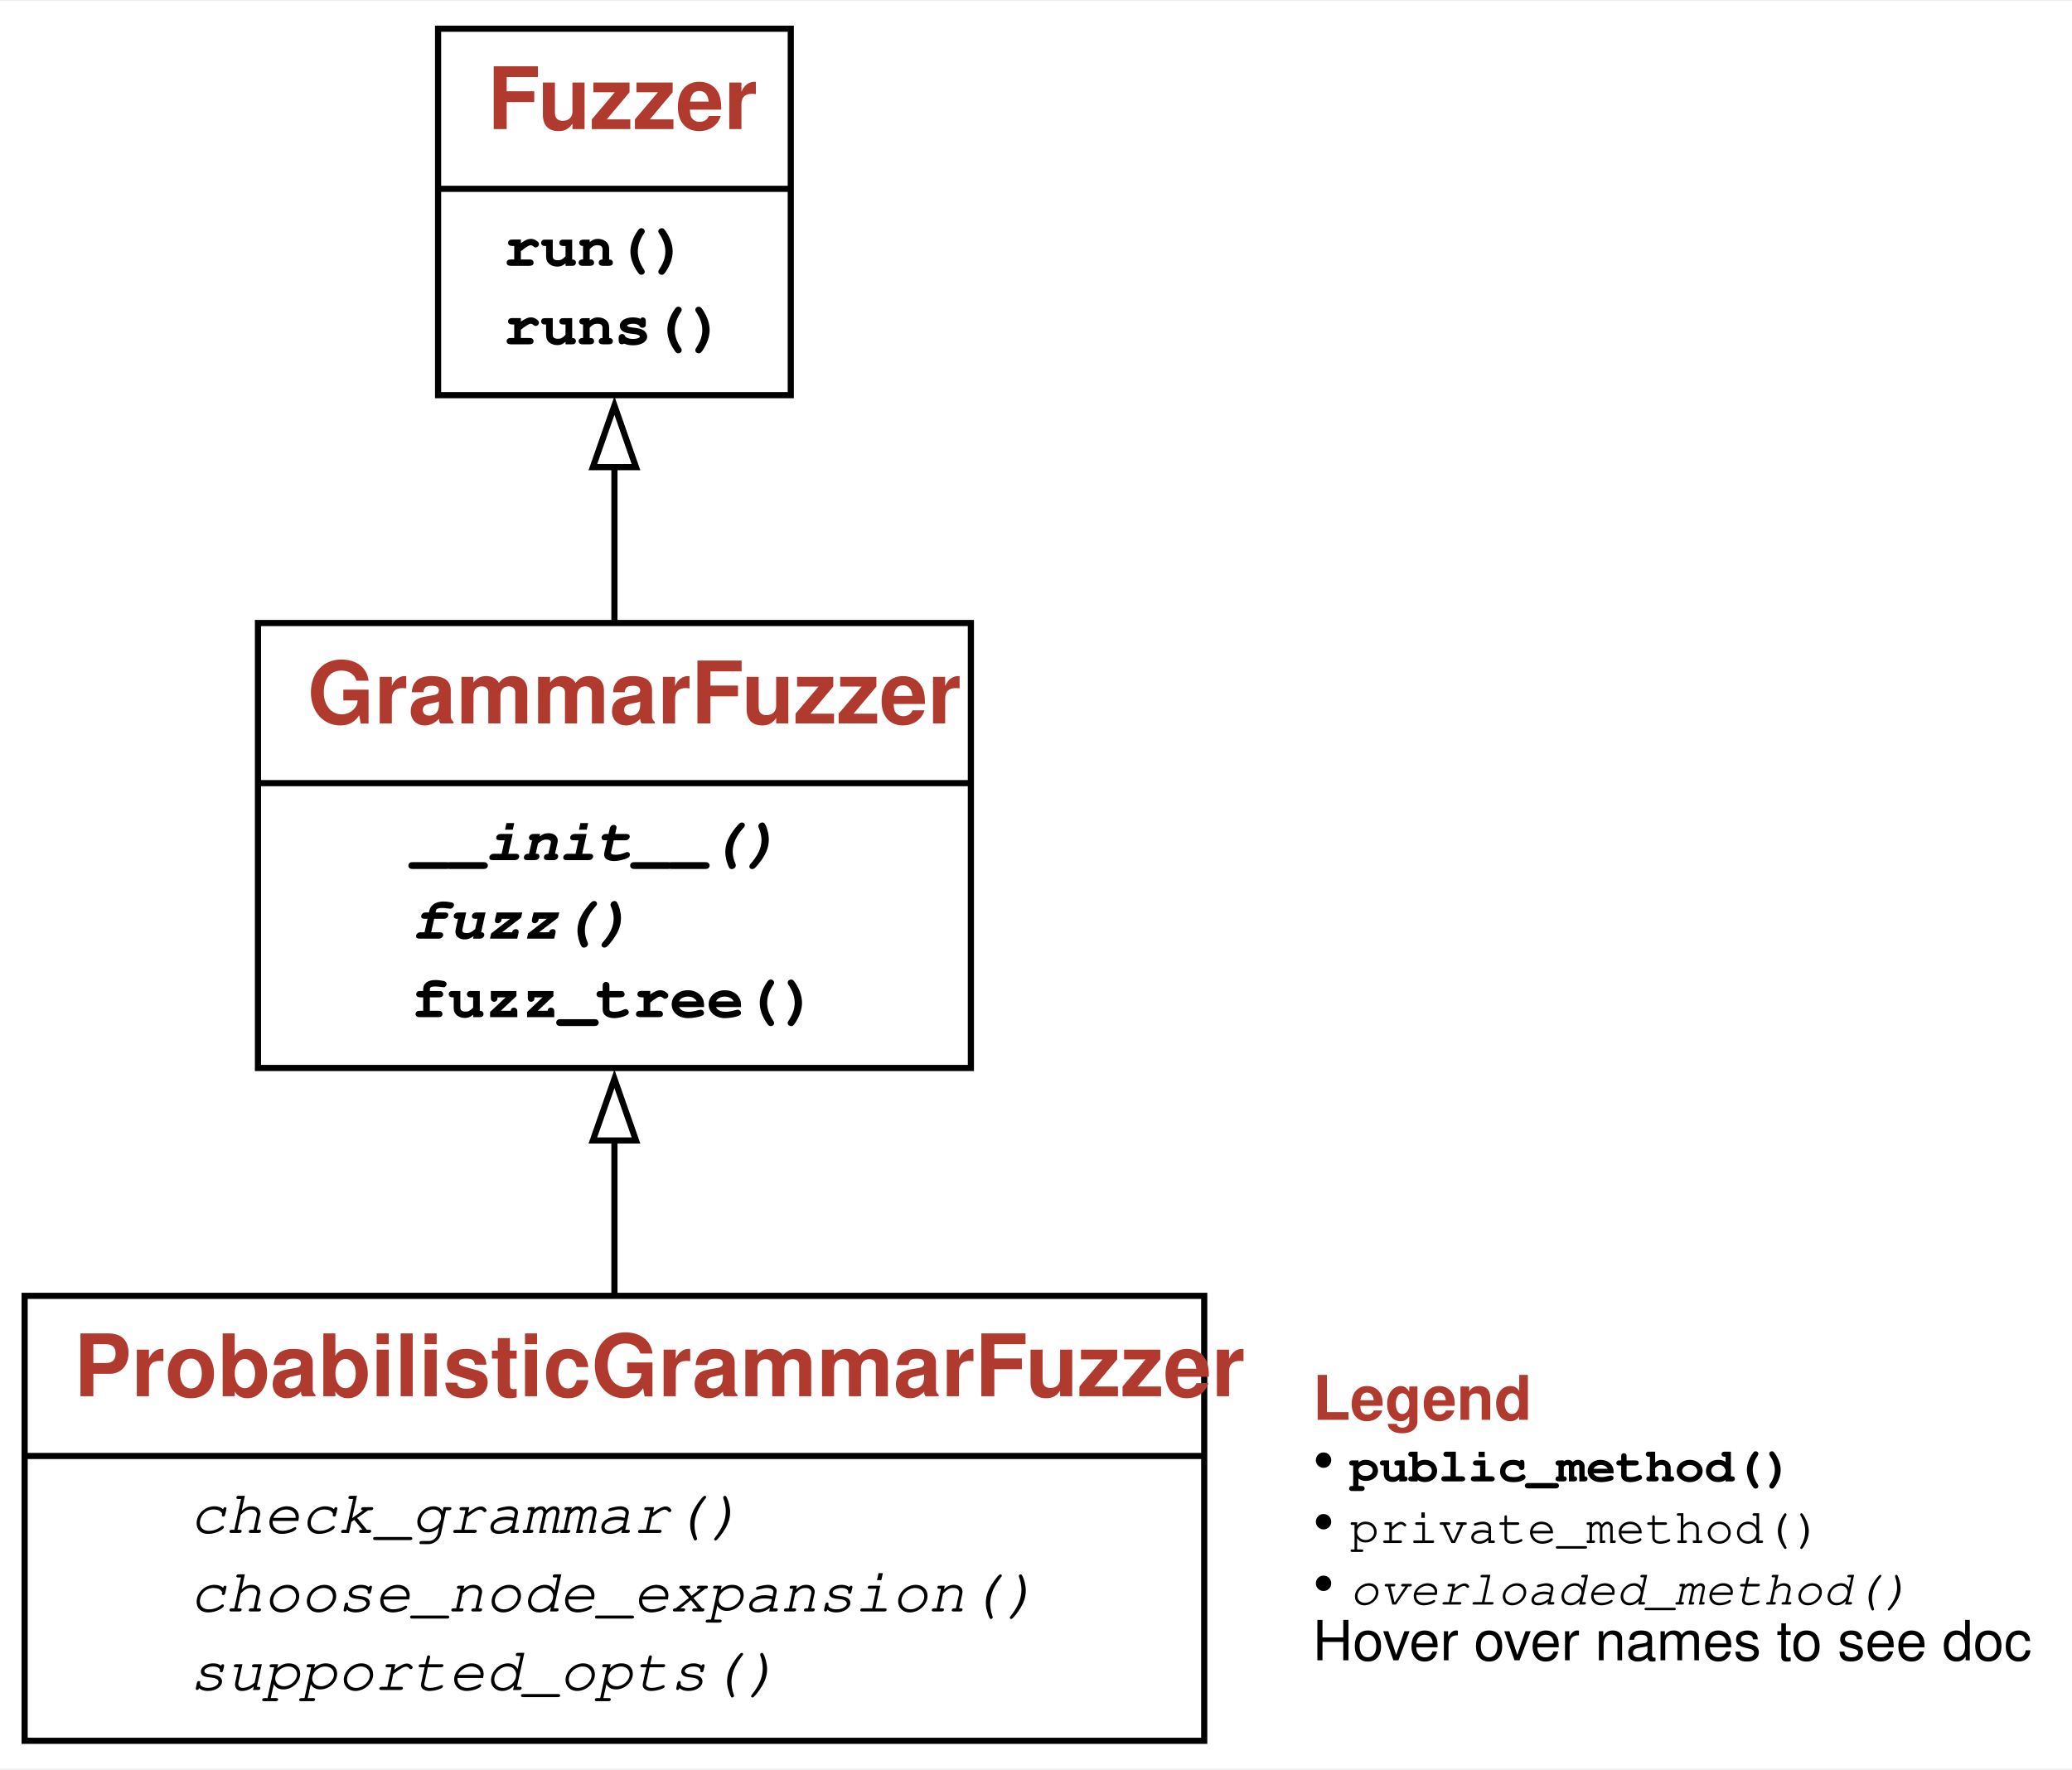
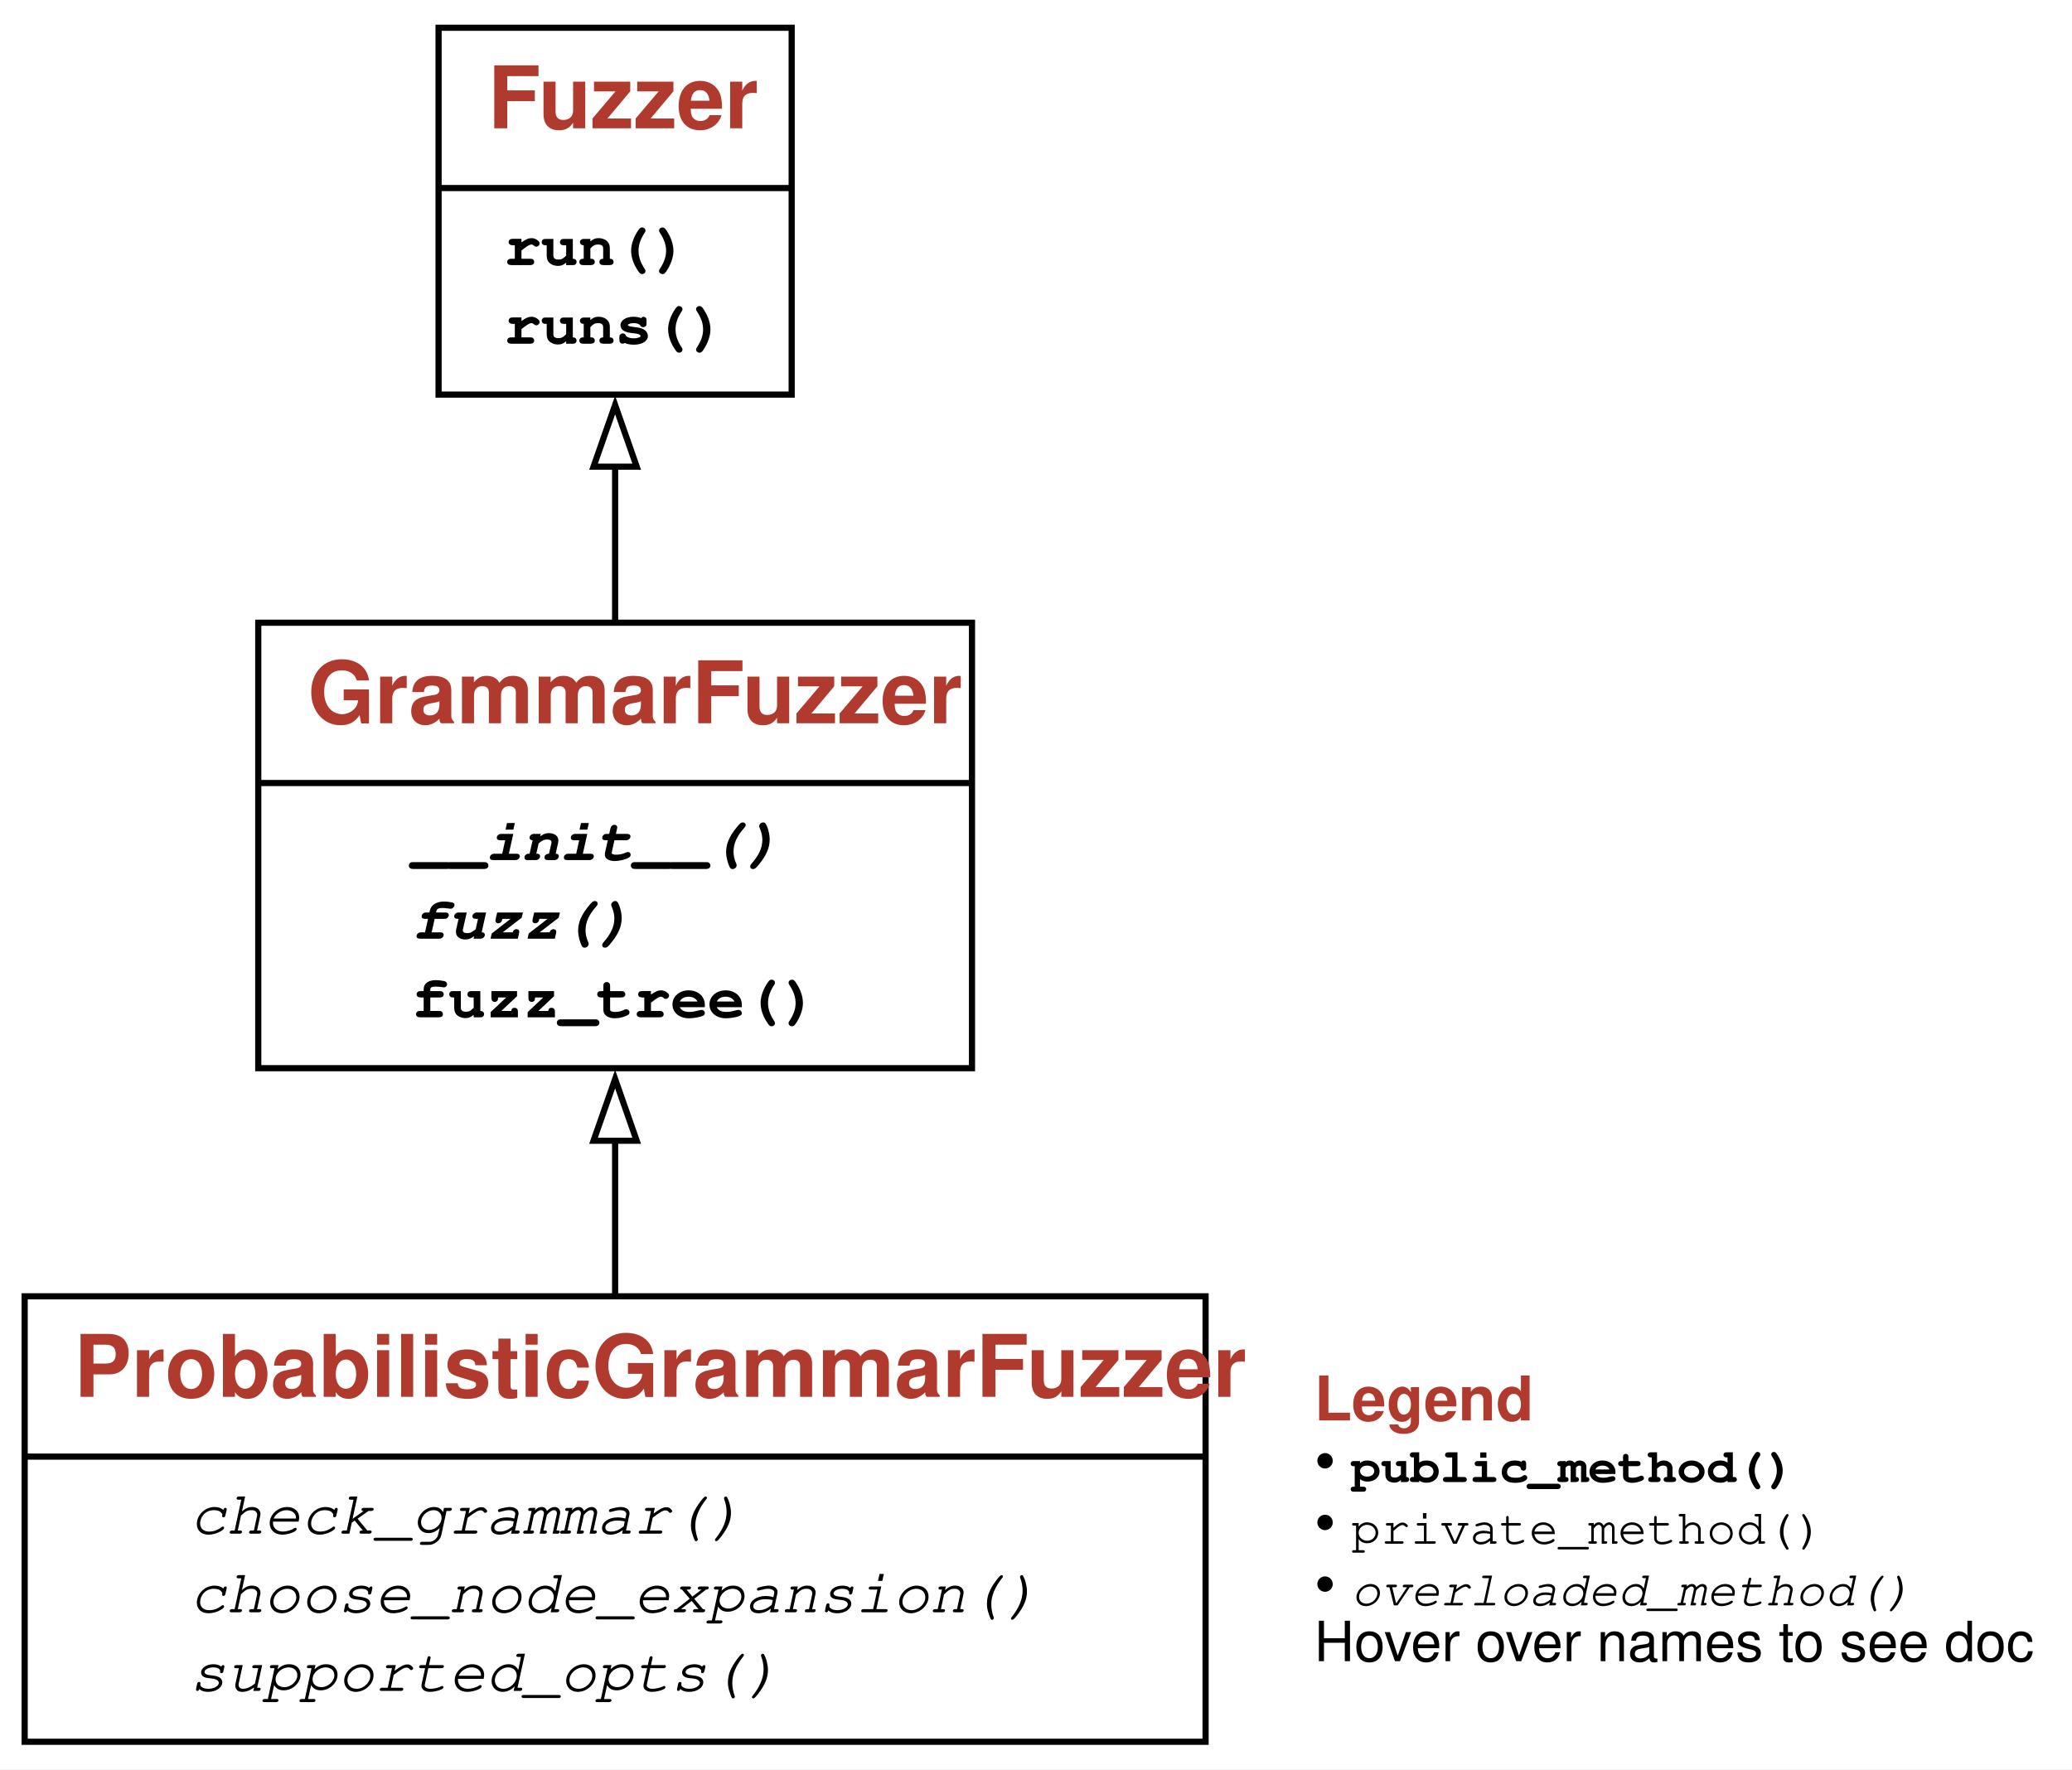
- <svg xmlns="http://www.w3.org/2000/svg" xmlns:xlink="http://www.w3.org/1999/xlink" width="336pt" height="287pt" viewBox="0.00 0.00 336.38 287.00">
+ <svg xmlns="http://www.w3.org/2000/svg" xmlns:xlink="http://www.w3.org/1999/xlink" width="336pt" height="287pt" viewBox="0.00 0.00 336.00 287.00">
  <g id="graph0" class="graph" transform="scale(1 1) rotate(0) translate(4 283)">
    <g id="a_graph0">
      <a xlink:title="ProbabilisticGrammarFuzzer class hierarchy">
        <polygon fill="white" stroke="none" points="-4,4 -4,-283 332.38,-283 332.38,4 -4,4" />
      </a>
    </g>
    <g id="node1" class="node">
      <g id="a_node1">
        <a xlink:href="#" xlink:title="class ProbabilisticGrammarFuzzer:&#10;A grammar-based fuzzer respecting probabilities in grammars.">
          <polygon fill="none" stroke="black" points="0,-0.5 0,-72.75 191.5,-72.75 191.5,-0.5 0,-0.5" />
-           <text text-anchor="start" x="8" y="-56.45" font-family="Patua One, Helvetica, sans-serif" font-weight="bold" font-size="14.00" fill="#b03a2e">ProbabilisticGrammarFuzzer</text>
+           <text xml:space="preserve" text-anchor="start" x="8" y="-56.45" font-family="Patua One, Helvetica, sans-serif" font-weight="bold" font-size="14.00" fill="#b03a2e">ProbabilisticGrammarFuzzer</text>
          <polyline fill="none" stroke="black" points="0,-46.75 191.5,-46.75" />
          <g id="a_node1_0">
            <a xlink:href="#" xlink:title="ProbabilisticGrammarFuzzer">
              <g id="a_node1_1">
                <a xlink:href="#" xlink:title="check_grammar(self) -&gt; None:&#10;Check the grammar passed">
-                   <text text-anchor="start" x="26.75" y="-34.25" font-family="'Fira Mono', 'Source Code Pro', 'Courier', monospace" font-style="italic" font-size="10.00">check_grammar()</text>
+                   <text xml:space="preserve" text-anchor="start" x="26.75" y="-34.25" font-family="'Fira Mono', 'Source Code Pro', 'Courier', monospace" font-style="italic" font-size="10.00">check_grammar()</text>
                </a>
              </g>
              <g id="a_node1_2">
                <a xlink:href="#" xlink:title="choose_node_expansion(self, node: DerivationTree, children_alternatives: List[Any]) -&gt; int:&#10;Return index of expansion in `children_alternatives` to be selected.&#10;'children_alternatives`: a list of possible children for `node`.&#10;Defaults to random. To be overloaded in subclasses.">
-                   <text text-anchor="start" x="26.75" y="-21.5" font-family="'Fira Mono', 'Source Code Pro', 'Courier', monospace" font-style="italic" font-size="10.00">choose_node_expansion()</text>
+                   <text xml:space="preserve" text-anchor="start" x="26.75" y="-21.5" font-family="'Fira Mono', 'Source Code Pro', 'Courier', monospace" font-style="italic" font-size="10.00">choose_node_expansion()</text>
                </a>
              </g>
              <g id="a_node1_3">
                <a xlink:href="#" xlink:title="supported_opts(self) -&gt; Set[str]:&#10;Set of supported options. To be overloaded in subclasses.">
-                   <text text-anchor="start" x="26.75" y="-8.75" font-family="'Fira Mono', 'Source Code Pro', 'Courier', monospace" font-style="italic" font-size="10.00">supported_opts()</text>
+                   <text xml:space="preserve" text-anchor="start" x="26.75" y="-8.75" font-family="'Fira Mono', 'Source Code Pro', 'Courier', monospace" font-style="italic" font-size="10.00">supported_opts()</text>
                </a>
              </g>
            </a>
          </g>
        </a>
      </g>
    </g>
    <g id="node2" class="node">
      <g id="a_node2">
        <a xlink:href="GrammarFuzzer.ipynb" xlink:title="class GrammarFuzzer:&#10;Produce strings from grammars efficiently, using derivation trees.">
          <polygon fill="none" stroke="black" points="37.88,-109.75 37.88,-182 153.62,-182 153.62,-109.75 37.88,-109.75" />
-           <text text-anchor="start" x="45.88" y="-165.7" font-family="Patua One, Helvetica, sans-serif" font-weight="bold" font-size="14.00" fill="#b03a2e">GrammarFuzzer</text>
+           <text xml:space="preserve" text-anchor="start" x="45.88" y="-165.7" font-family="Patua One, Helvetica, sans-serif" font-weight="bold" font-size="14.00" fill="#b03a2e">GrammarFuzzer</text>
          <polyline fill="none" stroke="black" points="37.88,-156 153.62,-156" />
          <g id="a_node2_4">
            <a xlink:href="#" xlink:title="GrammarFuzzer">
              <g id="a_node2_5">
                <a xlink:href="GrammarFuzzer.ipynb" xlink:title="__init__(self, grammar: Dict[str, List[Expansion]], start_symbol: str = '&lt;start&gt;', min_nonterminals: int = 0, max_nonterminals: int = 10, disp: bool = False, log: Union[bool, int] = False) -&gt; None:&#10;Produce strings from `grammar`, starting with `start_symbol`.&#10;If `min_nonterminals` or `max_nonterminals` is given, use them as limits&#10;for the number of nonterminals produced.&#10;If `disp` is set, display the intermediate derivation trees.&#10;If `log` is set, show intermediate steps as text on standard output.">
-                   <text text-anchor="start" x="62.75" y="-143.5" font-family="'Fira Mono', 'Source Code Pro', 'Courier', monospace" font-weight="bold" font-style="italic" font-size="10.00">__init__()</text>
+                   <text xml:space="preserve" text-anchor="start" x="62.75" y="-143.5" font-family="'Fira Mono', 'Source Code Pro', 'Courier', monospace" font-weight="bold" font-style="italic" font-size="10.00">__init__()</text>
                </a>
              </g>
              <g id="a_node2_6">
                <a xlink:href="GrammarFuzzer.ipynb" xlink:title="fuzz(self) -&gt; str:&#10;Produce a string from the grammar.">
-                   <text text-anchor="start" x="62.75" y="-130.75" font-family="'Fira Mono', 'Source Code Pro', 'Courier', monospace" font-weight="bold" font-style="italic" font-size="10.00">fuzz()</text>
+                   <text xml:space="preserve" text-anchor="start" x="62.75" y="-130.75" font-family="'Fira Mono', 'Source Code Pro', 'Courier', monospace" font-weight="bold" font-style="italic" font-size="10.00">fuzz()</text>
                </a>
              </g>
              <g id="a_node2_7">
                <a xlink:href="GrammarFuzzer.ipynb" xlink:title="fuzz_tree(self) -&gt; DerivationTree:&#10;Produce a derivation tree from the grammar.">
-                   <text text-anchor="start" x="62.75" y="-118" font-family="'Fira Mono', 'Source Code Pro', 'Courier', monospace" font-weight="bold" font-size="10.00">fuzz_tree()</text>
+                   <text xml:space="preserve" text-anchor="start" x="62.75" y="-118" font-family="'Fira Mono', 'Source Code Pro', 'Courier', monospace" font-weight="bold" font-size="10.00">fuzz_tree()</text>
                </a>
              </g>
            </a>
          </g>
        </a>
      </g>
    </g>
    <g id="edge1" class="edge">
      <path fill="none" stroke="black" d="M95.75,-73.04C95.75,-81.09 95.75,-89.77 95.75,-98.21" />
      <polygon fill="none" stroke="black" points="92.25,-97.98 95.75,-107.98 99.25,-97.98 92.25,-97.98" />
    </g>
    <g id="node3" class="node">
      <g id="a_node3">
        <a xlink:href="Fuzzer.ipynb" xlink:title="class Fuzzer:&#10;Base class for fuzzers.">
          <polygon fill="none" stroke="black" points="67.12,-219 67.12,-278.5 124.38,-278.5 124.38,-219 67.12,-219" />
-           <text text-anchor="start" x="75.12" y="-262.2" font-family="Patua One, Helvetica, sans-serif" font-weight="bold" font-size="14.00" fill="#b03a2e">Fuzzer</text>
+           <text xml:space="preserve" text-anchor="start" x="75.12" y="-262.2" font-family="Patua One, Helvetica, sans-serif" font-weight="bold" font-size="14.00" fill="#b03a2e">Fuzzer</text>
          <polyline fill="none" stroke="black" points="67.12,-252.5 124.38,-252.5" />
          <g id="a_node3_8">
            <a xlink:href="#" xlink:title="Fuzzer">
              <g id="a_node3_9">
                <a xlink:href="Fuzzer.ipynb" xlink:title="run(self, runner: Fuzzer.Runner = &lt;Fuzzer.Runner object&gt;) -&gt; Tuple[subprocess.CompletedProcess, str]:&#10;Run `runner` with fuzz input">
-                   <text text-anchor="start" x="77.75" y="-240" font-family="'Fira Mono', 'Source Code Pro', 'Courier', monospace" font-weight="bold" font-size="10.00">run()</text>
+                   <text xml:space="preserve" text-anchor="start" x="77.75" y="-240" font-family="'Fira Mono', 'Source Code Pro', 'Courier', monospace" font-weight="bold" font-size="10.00">run()</text>
                </a>
              </g>
              <g id="a_node3_10">
                <a xlink:href="Fuzzer.ipynb" xlink:title="runs(self, runner: Fuzzer.Runner = &lt;Fuzzer.PrintRunner object&gt;, trials: int = 10) -&gt; List[Tuple[subprocess.CompletedProcess, str]]:&#10;Run `runner` with fuzz input, `trials` times">
-                   <text text-anchor="start" x="77.75" y="-227.25" font-family="'Fira Mono', 'Source Code Pro', 'Courier', monospace" font-weight="bold" font-size="10.00">runs()</text>
+                   <text xml:space="preserve" text-anchor="start" x="77.75" y="-227.25" font-family="'Fira Mono', 'Source Code Pro', 'Courier', monospace" font-weight="bold" font-size="10.00">runs()</text>
                </a>
              </g>
            </a>
          </g>
        </a>
      </g>
    </g>
    <g id="edge2" class="edge">
      <path fill="none" stroke="black" d="M95.75,-182.44C95.75,-190.54 95.75,-199.19 95.75,-207.47" />
      <polygon fill="none" stroke="black" points="92.25,-207.31 95.75,-217.31 99.25,-207.31 92.25,-207.31" />
    </g>
    <g id="node4" class="node">
-       <text text-anchor="start" x="209.12" y="-52.62" font-family="Patua One, Helvetica, sans-serif" font-weight="bold" font-size="10.00" fill="#b03a2e">Legend</text>
-       <text text-anchor="start" x="209.12" y="-42.62" font-family="Patua One, Helvetica, sans-serif" font-size="10.00">• </text>
-       <text text-anchor="start" x="215.12" y="-42.62" font-family="'Fira Mono', 'Source Code Pro', 'Courier', monospace" font-weight="bold" font-size="8.00">public_method()</text>
-       <text text-anchor="start" x="209.12" y="-32.62" font-family="Patua One, Helvetica, sans-serif" font-size="10.00">• </text>
-       <text text-anchor="start" x="215.12" y="-32.62" font-family="'Fira Mono', 'Source Code Pro', 'Courier', monospace" font-size="8.00">private_method()</text>
-       <text text-anchor="start" x="209.12" y="-22.62" font-family="Patua One, Helvetica, sans-serif" font-size="10.00">• </text>
-       <text text-anchor="start" x="215.12" y="-22.62" font-family="'Fira Mono', 'Source Code Pro', 'Courier', monospace" font-style="italic" font-size="8.00">overloaded_method()</text>
-       <text text-anchor="start" x="209.12" y="-13.57" font-family="Helvetica,sans-Serif" font-size="9.00">Hover over names to see doc</text>
+       <text xml:space="preserve" text-anchor="start" x="209.12" y="-52.62" font-family="Patua One, Helvetica, sans-serif" font-weight="bold" font-size="10.00" fill="#b03a2e">Legend</text>
+       <text xml:space="preserve" text-anchor="start" x="209.12" y="-42.62" font-family="Patua One, Helvetica, sans-serif" font-size="10.00">• </text>
+       <text xml:space="preserve" text-anchor="start" x="215.12" y="-42.62" font-family="'Fira Mono', 'Source Code Pro', 'Courier', monospace" font-weight="bold" font-size="8.00">public_method()</text>
+       <text xml:space="preserve" text-anchor="start" x="209.12" y="-32.62" font-family="Patua One, Helvetica, sans-serif" font-size="10.00">• </text>
+       <text xml:space="preserve" text-anchor="start" x="215.12" y="-32.62" font-family="'Fira Mono', 'Source Code Pro', 'Courier', monospace" font-size="8.00">private_method()</text>
+       <text xml:space="preserve" text-anchor="start" x="209.12" y="-22.62" font-family="Patua One, Helvetica, sans-serif" font-size="10.00">• </text>
+       <text xml:space="preserve" text-anchor="start" x="215.12" y="-22.62" font-family="'Fira Mono', 'Source Code Pro', 'Courier', monospace" font-style="italic" font-size="8.00">overloaded_method()</text>
+       <text xml:space="preserve" text-anchor="start" x="209.12" y="-13.57" font-family="Helvetica,sans-Serif" font-size="9.00">Hover over names to see doc</text>
    </g>
  </g>
</svg>
